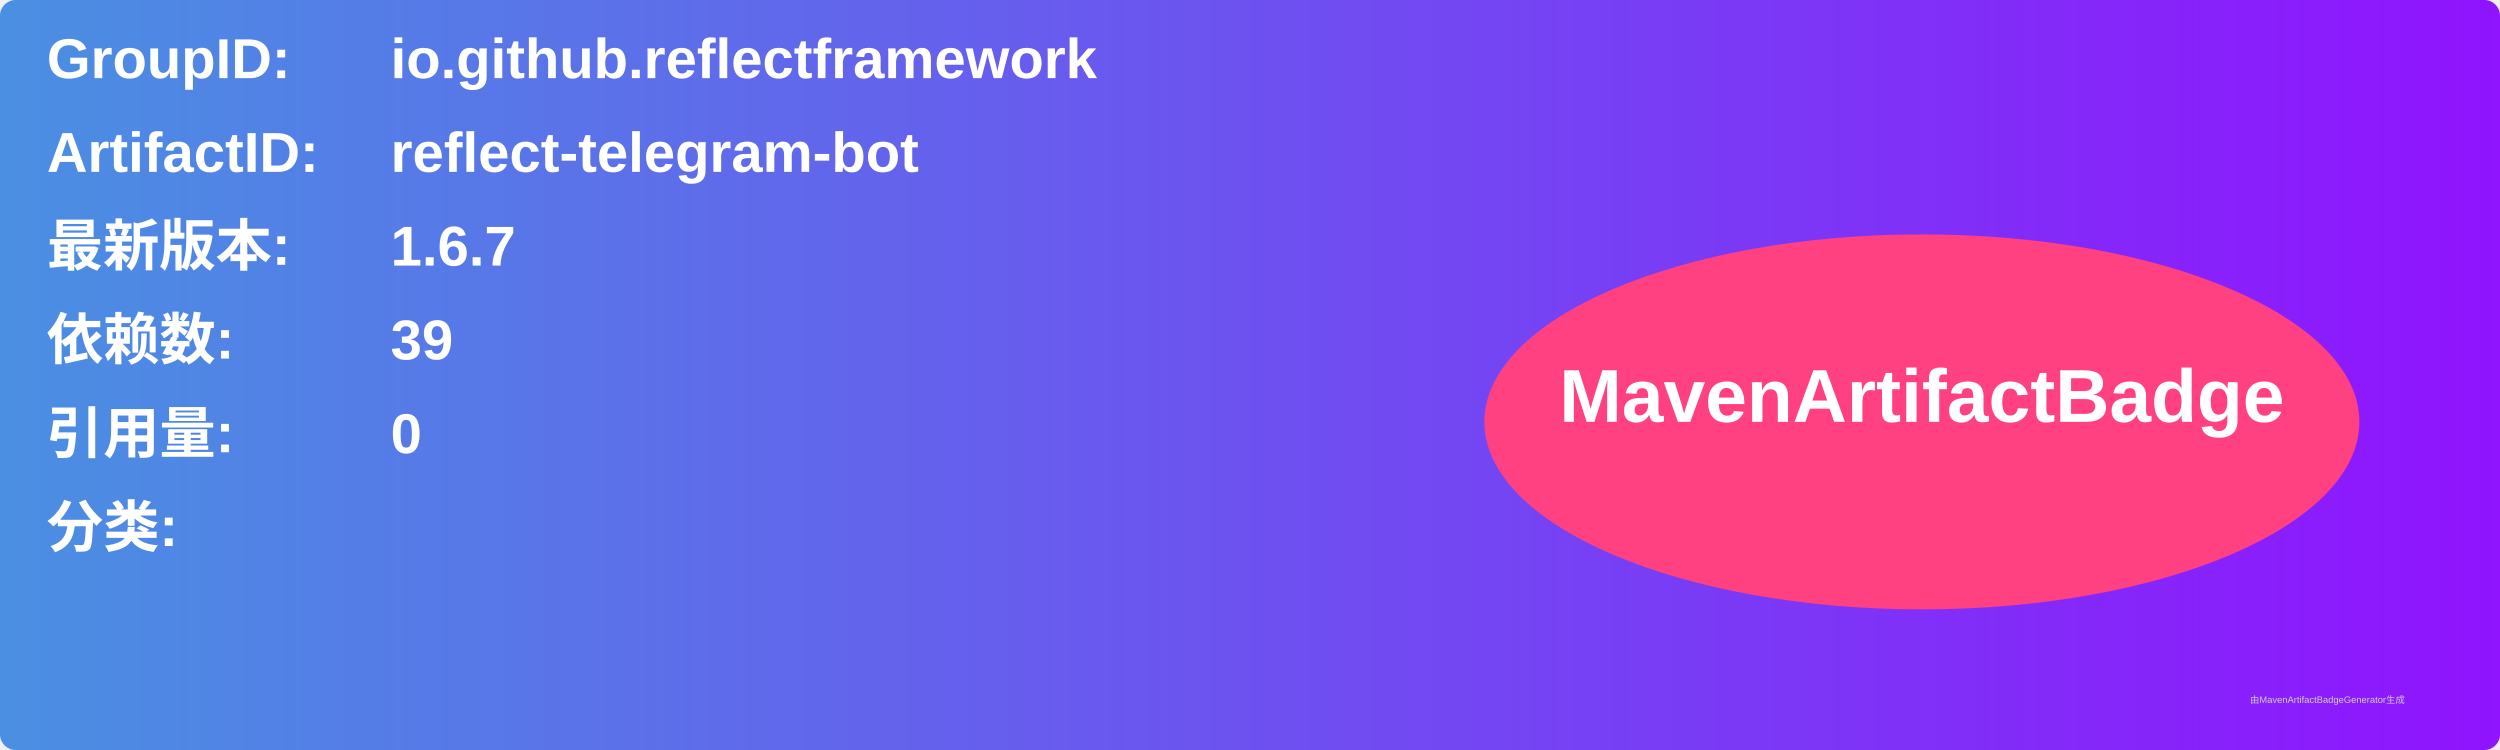
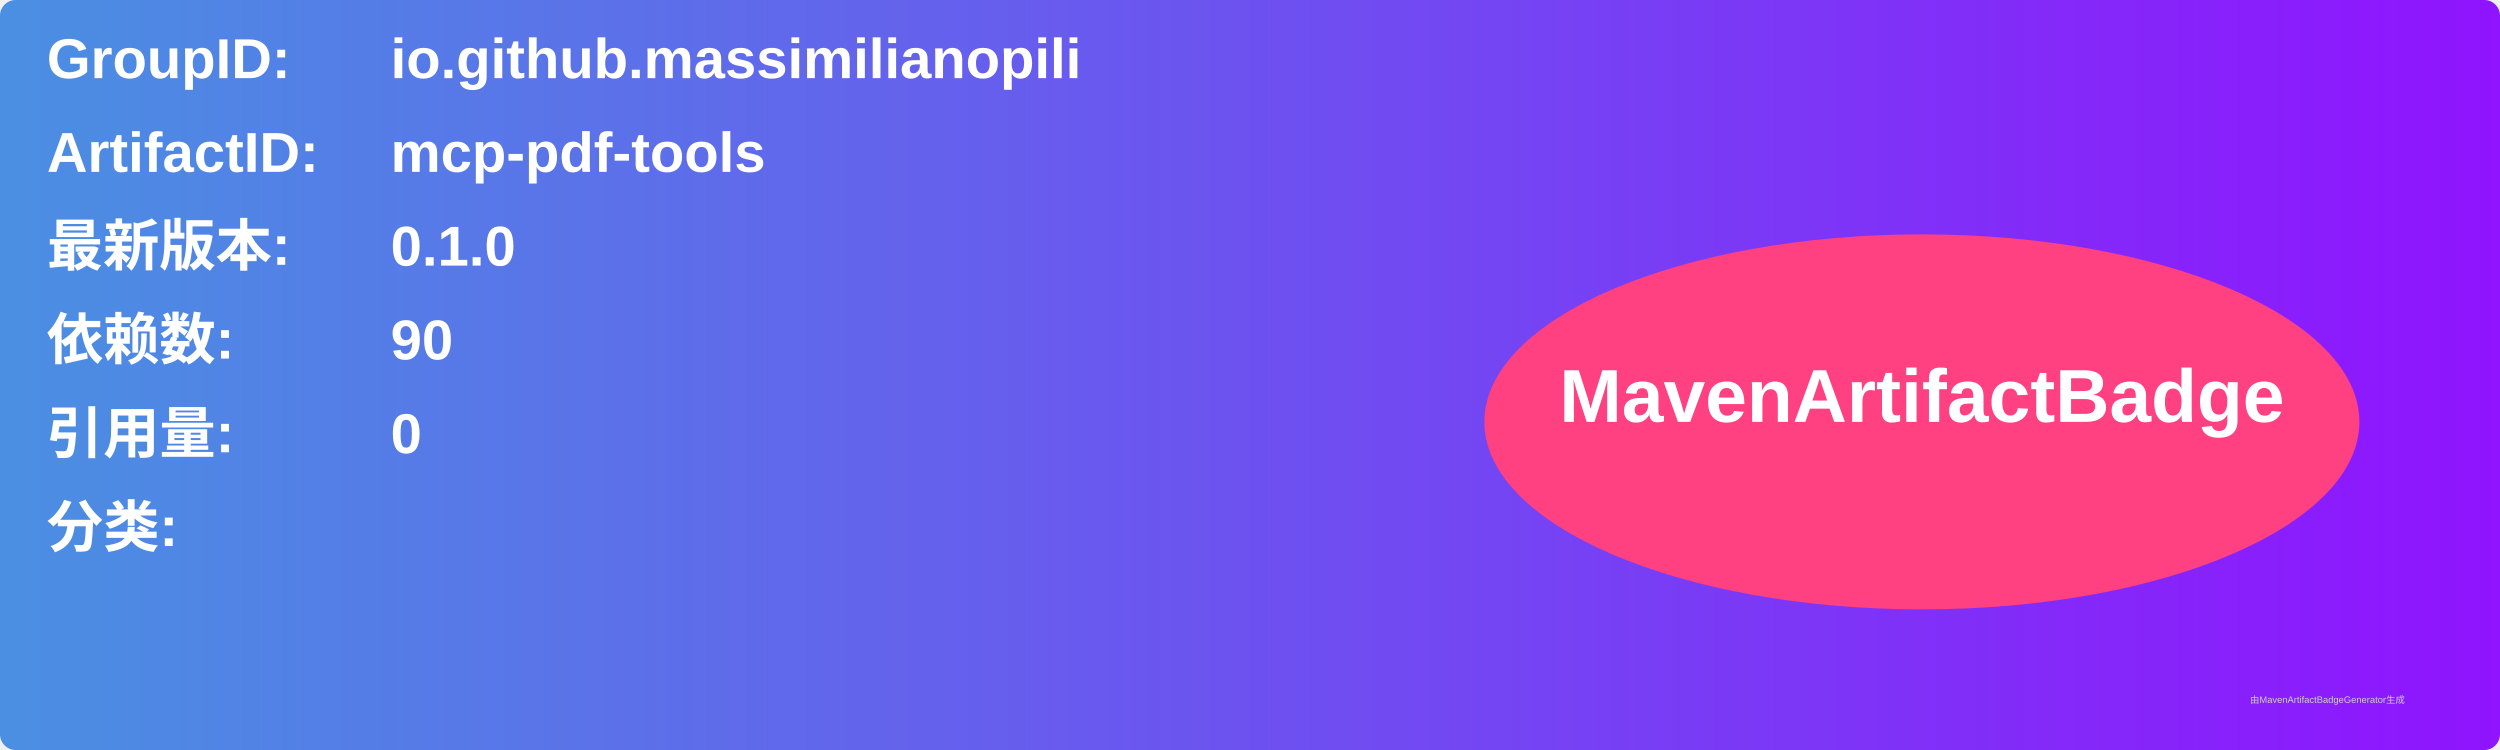
<svg xmlns="http://www.w3.org/2000/svg" width="800" height="240" viewBox="0 0 800 240">
  <linearGradient id="grad" x1="0%" y1="0%" x2="100%" y2="0%">
    <stop offset="0%" stop-color="#4a90e2" />
    <stop offset="100%" stop-color="#9013fe" />
  </linearGradient>
  <rect width="100%" height="100%" rx="5" ry="5" fill="url(#grad)" />
  <g transform="translate(15, 15)">
    <text x="0" y="10" font-family="Arial" font-size="18" fill="white" font-weight="bold" width="260">GroupID:</text>
-     <text x="110" y="10" font-family="Arial" font-size="18" fill="white" font-weight="bold" width="460">io.github.reflectframework</text>
+     <text x="110" y="10" font-family="Arial" font-size="18" fill="white" font-weight="bold" width="460">io.github.massimilianopili</text>
    <text x="0" y="40" font-family="Arial" font-size="18" fill="white" font-weight="bold" width="260">ArtifactID:</text>
-     <text x="110" y="40" font-family="Arial" font-size="18" fill="white" font-weight="bold" width="460">reflect-telegram-bot</text>
+     <text x="110" y="40" font-family="Arial" font-size="18" fill="white" font-weight="bold" width="460">mcp-pdf-tools</text>
    <text x="0" y="70" font-family="Arial" font-size="18" fill="white" font-weight="bold">最新版本:</text>
    <text x="110" y="70" font-family="Arial" font-size="18" fill="white" font-weight="bold">
-       <tspan font-weight="bold">1.6.7</tspan>
+       <tspan font-weight="bold">0.1.0</tspan>
    </text>
    <text x="0" y="100" font-family="Arial" font-size="18" fill="white" font-weight="bold">依赖数: </text>
    <text x="110" y="100" font-family="Arial" font-size="18" fill="white">
-       <tspan font-weight="bold">39</tspan>
+       <tspan font-weight="bold">90</tspan>
    </text>
    <text x="0" y="130" font-family="Arial" font-size="18" fill="white" font-weight="bold">引用量: </text>
    <text x="110" y="130" font-family="Arial" font-size="18" fill="white">
      <tspan font-weight="bold">0</tspan>
    </text>
    <text x="0" y="160" font-family="Arial" font-size="18" fill="white" font-weight="bold">分类:</text>
    <text x="10" y="190" font-family="Arial" font-size="10" fill="white">
      <tspan font-weight="bold" />
    </text>
    <ellipse cx="600" cy="120" rx="140" ry="60" fill="#ff4081" />
    <text x="600" y="120" text-anchor="middle" font-family="Arial" font-size="24" fill="white" font-weight="bold">MavenArtifactBadge</text>
  </g>
  <text x="720" y="225" font-family="Arial" font-size="3" fill="#d0d0d0">由MavenArtifactBadgeGenerator生成</text>
</svg>
